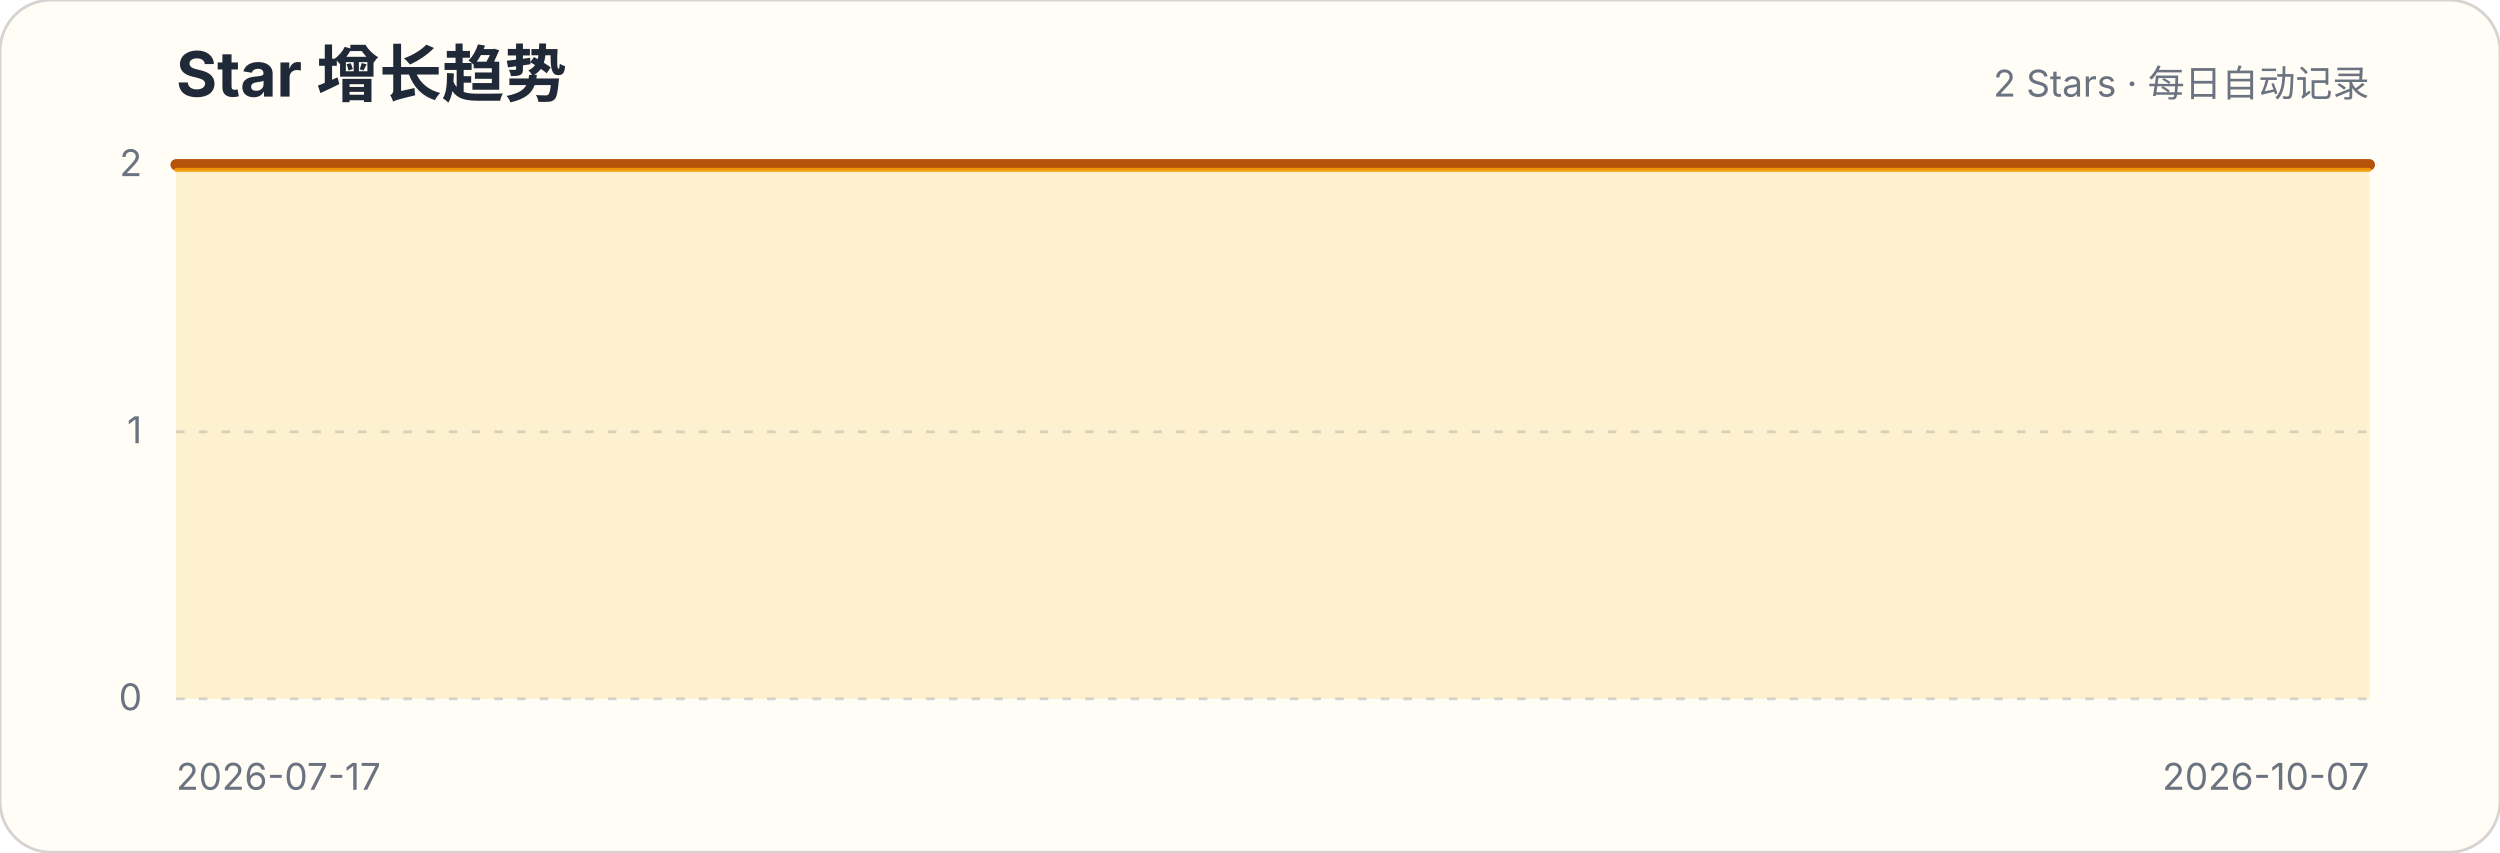
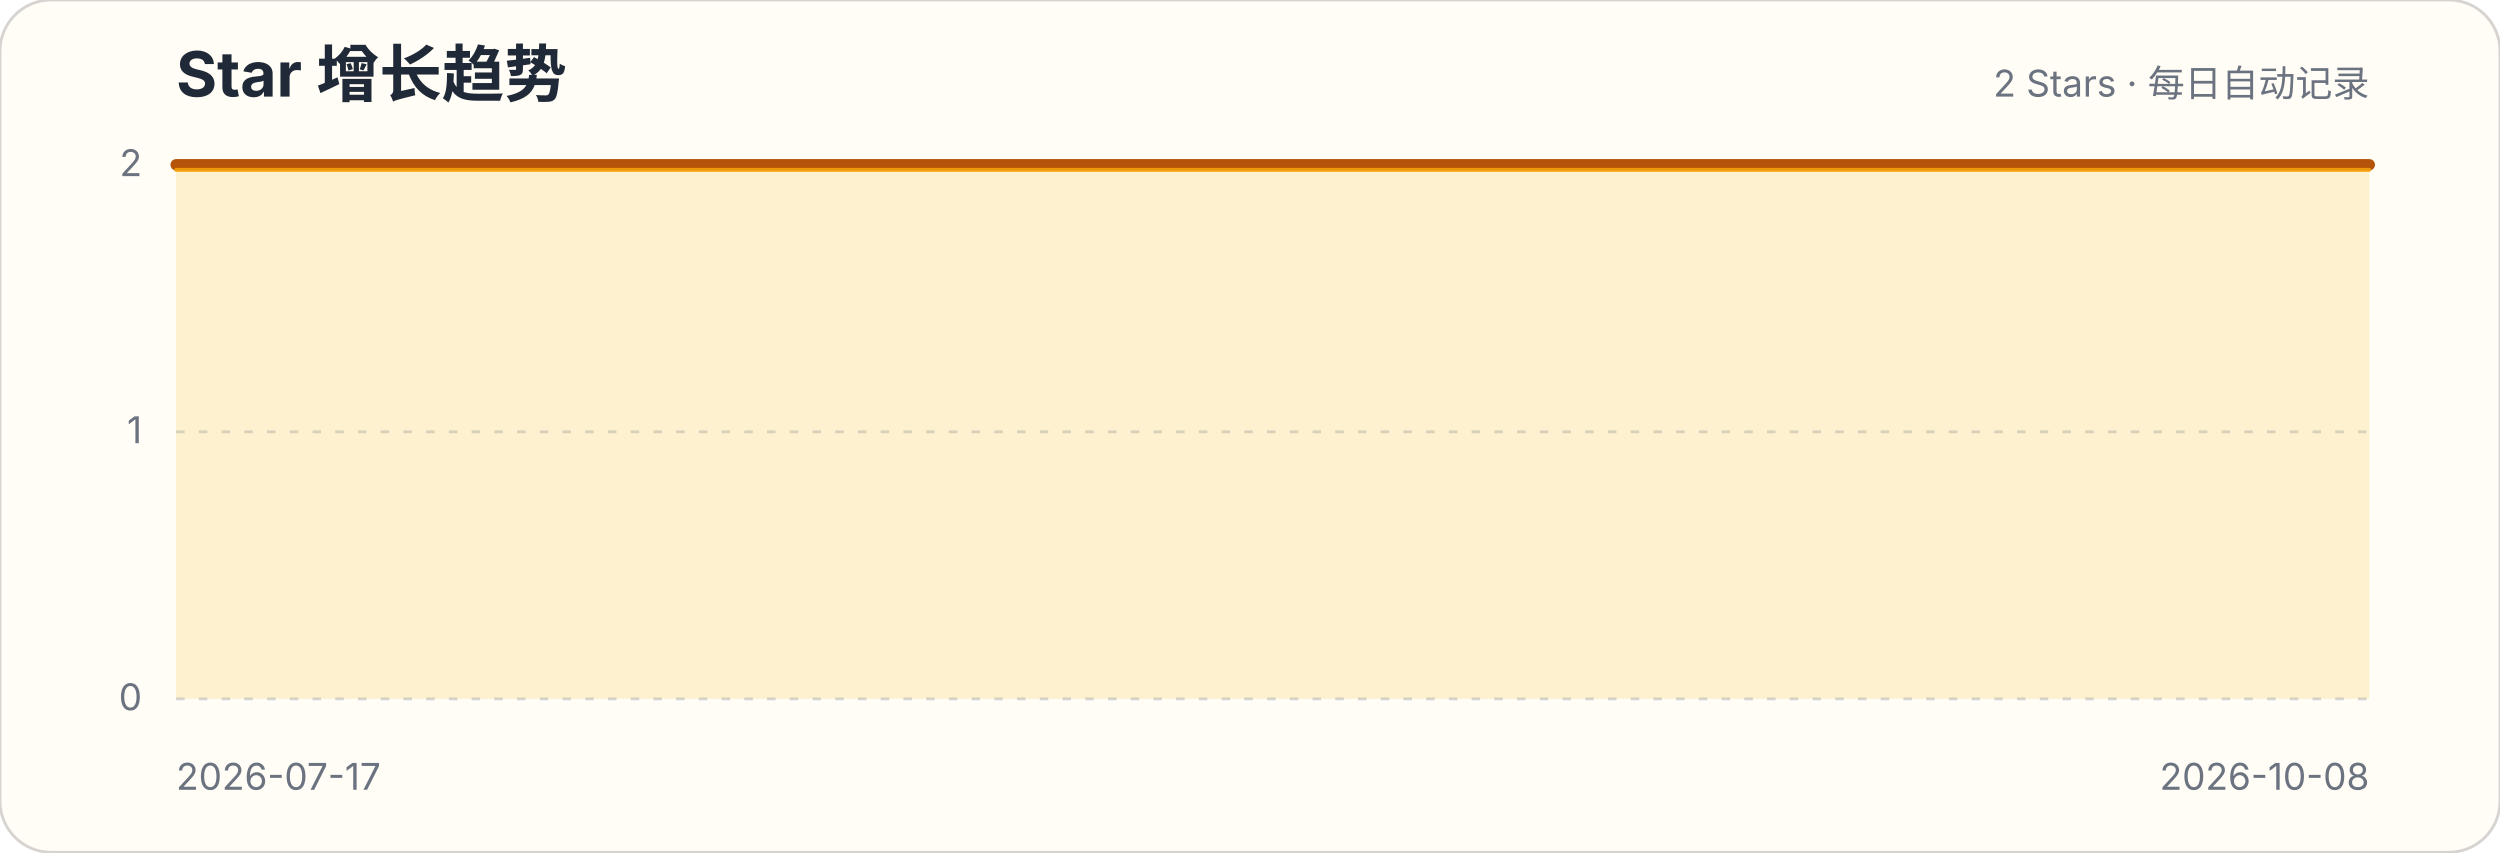
<svg xmlns="http://www.w3.org/2000/svg" width="880" height="300" viewBox="0 0 880 300" role="img" aria-labelledby="title description">
  <style>.title{font:700 22px -apple-system,BlinkMacSystemFont,"Segoe UI",sans-serif;fill:#1f2937}.subtitle,.axis{font:13px -apple-system,BlinkMacSystemFont,"Segoe UI",sans-serif;fill:#6b7280}.grid{stroke:#d1d5db;stroke-width:1;stroke-dasharray:3 5}</style>
  <rect width="880" height="300" rx="18" fill="#fffdf5" stroke="#d6d3d1" />
  <text x="62" y="34" class="title">Star 增长趋势</text>
  <text x="834" y="34" class="subtitle" text-anchor="end">2 Stars · 每日自动记录</text>
  <g>
    <line x1="62" x2="834" y1="246" y2="246" class="grid" />
    <text x="50" y="250" class="axis" text-anchor="end">0</text>
  </g>
  <g>
    <line x1="62" x2="834" y1="152" y2="152" class="grid" />
    <text x="50" y="156" class="axis" text-anchor="end">1</text>
  </g>
  <g>
    <line x1="62" x2="834" y1="58" y2="58" class="grid" />
    <text x="50" y="62" class="axis" text-anchor="end">2</text>
  </g>
-   <path d="M62.0,58.0 L71.4,58.0 L80.8,58.0 L90.2,58.0 L99.7,58.0 L109.1,58.0 L118.5,58.0 L127.9,58.0 L137.3,58.0 L146.7,58.0 L156.1,58.0 L165.6,58.0 L175.0,58.0 L184.4,58.0 L193.8,58.0 L203.2,58.0 L212.6,58.0 L222.0,58.0 L231.5,58.0 L240.9,58.0 L250.3,58.0 L259.7,58.0 L269.1,58.0 L278.5,58.0 L288.0,58.0 L297.4,58.0 L306.8,58.0 L316.2,58.0 L325.6,58.0 L335.0,58.0 L344.4,58.0 L353.9,58.0 L363.3,58.0 L372.7,58.0 L382.1,58.0 L391.5,58.0 L400.9,58.0 L410.3,58.0 L419.8,58.0 L429.2,58.0 L438.6,58.0 L448.0,58.0 L457.4,58.0 L466.8,58.0 L476.2,58.0 L485.7,58.0 L495.1,58.0 L504.5,58.0 L513.9,58.0 L523.3,58.0 L532.7,58.0 L542.1,58.0 L551.6,58.0 L561.0,58.0 L570.4,58.0 L579.8,58.0 L589.2,58.0 L598.6,58.0 L608.0,58.0 L617.5,58.0 L626.9,58.0 L636.3,58.0 L645.7,58.0 L655.1,58.0 L664.5,58.0 L674.0,58.0 L683.4,58.0 L692.8,58.0 L702.2,58.0 L711.6,58.0 L721.0,58.0 L730.4,58.0 L739.9,58.0 L749.3,58.0 L758.7,58.0 L768.1,58.0 L777.5,58.0 L786.9,58.0 L796.3,58.0 L805.8,58.0 L815.2,58.0 L824.6,58.0 L834.0,58.0 L834.0,246 L62,246 Z" fill="#fbbf24" fill-opacity=".18" />
-   <path d="M62.0,58.0 L71.4,58.0 L80.8,58.0 L90.2,58.0 L99.7,58.0 L109.1,58.0 L118.5,58.0 L127.9,58.0 L137.3,58.0 L146.7,58.0 L156.1,58.0 L165.6,58.0 L175.0,58.0 L184.4,58.0 L193.8,58.0 L203.2,58.0 L212.6,58.0 L222.0,58.0 L231.5,58.0 L240.9,58.0 L250.3,58.0 L259.7,58.0 L269.1,58.0 L278.5,58.0 L288.0,58.0 L297.4,58.0 L306.8,58.0 L316.2,58.0 L325.6,58.0 L335.0,58.0 L344.4,58.0 L353.9,58.0 L363.3,58.0 L372.7,58.0 L382.1,58.0 L391.5,58.0 L400.9,58.0 L410.3,58.0 L419.8,58.0 L429.2,58.0 L438.6,58.0 L448.0,58.0 L457.4,58.0 L466.8,58.0 L476.2,58.0 L485.7,58.0 L495.1,58.0 L504.5,58.0 L513.9,58.0 L523.3,58.0 L532.7,58.0 L542.1,58.0 L551.6,58.0 L561.0,58.0 L570.4,58.0 L579.8,58.0 L589.2,58.0 L598.6,58.0 L608.0,58.0 L617.5,58.0 L626.9,58.0 L636.3,58.0 L645.7,58.0 L655.1,58.0 L664.5,58.0 L674.0,58.0 L683.4,58.0 L692.8,58.0 L702.2,58.0 L711.6,58.0 L721.0,58.0 L730.4,58.0 L739.9,58.0 L749.3,58.0 L758.7,58.0 L768.1,58.0 L777.5,58.0 L786.9,58.0 L796.3,58.0 L805.8,58.0 L815.2,58.0 L824.6,58.0 L834.0,58.0" fill="none" stroke="#b45309" stroke-width="4" stroke-linecap="round" stroke-linejoin="round" />
-   <path d="M62.0,58.0 L71.4,58.0 L80.8,58.0 L90.2,58.0 L99.7,58.0 L109.1,58.0 L118.5,58.0 L127.9,58.0 L137.3,58.0 L146.7,58.0 L156.1,58.0 L165.6,58.0 L175.0,58.0 L184.4,58.0 L193.8,58.0 L203.2,58.0 L212.6,58.0 L222.0,58.0 L231.5,58.0 L240.9,58.0 L250.3,58.0 L259.7,58.0 L269.1,58.0 L278.5,58.0 L288.0,58.0 L297.4,58.0 L306.8,58.0 L316.2,58.0 L325.6,58.0 L335.0,58.0 L344.4,58.0 L353.9,58.0 L363.3,58.0 L372.7,58.0 L382.1,58.0 L391.5,58.0 L400.9,58.0 L410.3,58.0 L419.8,58.0 L429.2,58.0 L438.6,58.0 L448.0,58.0 L457.4,58.0 L466.8,58.0 L476.2,58.0 L485.7,58.0 L495.1,58.0 L504.5,58.0 L513.9,58.0 L523.3,58.0 L532.7,58.0 L542.1,58.0 L551.6,58.0 L561.0,58.0 L570.4,58.0 L579.8,58.0 L589.2,58.0 L598.6,58.0 L608.0,58.0 L617.5,58.0 L626.9,58.0 L636.3,58.0 L645.7,58.0 L655.1,58.0 L664.5,58.0 L674.0,58.0 L683.4,58.0 L692.8,58.0 L702.2,58.0 L711.6,58.0 L721.0,58.0 L730.4,58.0 L739.9,58.0 L749.3,58.0 L758.7,58.0 L768.1,58.0 L777.5,58.0 L786.9,58.0 L796.3,58.0 L805.8,58.0 L815.2,58.0 L824.6,58.0 L834.0,58.0" transform="translate(0,1.8)" fill="none" stroke="#f59e0b" stroke-width="1.4" stroke-linecap="round" stroke-linejoin="round" opacity=".9" />
+   <path d="M62.0,58.0 L71.3,58.0 L80.6,58.0 L89.9,58.0 L99.2,58.0 L108.5,58.0 L117.8,58.0 L127.1,58.0 L136.4,58.0 L145.7,58.0 L155.0,58.0 L164.3,58.0 L173.6,58.0 L182.9,58.0 L192.2,58.0 L201.5,58.0 L210.8,58.0 L220.1,58.0 L229.4,58.0 L238.7,58.0 L248.0,58.0 L257.3,58.0 L266.6,58.0 L275.9,58.0 L285.2,58.0 L294.5,58.0 L303.8,58.0 L313.1,58.0 L322.4,58.0 L331.7,58.0 L341.0,58.0 L350.3,58.0 L359.6,58.0 L368.9,58.0 L378.2,58.0 L387.5,58.0 L396.8,58.0 L406.1,58.0 L415.4,58.0 L424.7,58.0 L434.0,58.0 L443.3,58.0 L452.7,58.0 L462.0,58.0 L471.3,58.0 L480.6,58.0 L489.9,58.0 L499.2,58.0 L508.5,58.0 L517.8,58.0 L527.1,58.0 L536.4,58.0 L545.7,58.0 L555.0,58.0 L564.3,58.0 L573.6,58.0 L582.9,58.0 L592.2,58.0 L601.5,58.0 L610.8,58.0 L620.1,58.0 L629.4,58.0 L638.7,58.0 L648.0,58.0 L657.3,58.0 L666.6,58.0 L675.9,58.0 L685.2,58.0 L694.5,58.0 L703.8,58.0 L713.1,58.0 L722.4,58.0 L731.7,58.0 L741.0,58.0 L750.3,58.0 L759.6,58.0 L768.9,58.0 L778.2,58.0 L787.5,58.0 L796.8,58.0 L806.1,58.0 L815.4,58.0 L824.7,58.0 L834.0,58.0 L834.0,246 L62,246 Z" fill="#fbbf24" fill-opacity=".18" />
+   <path d="M62.0,58.0 L71.3,58.0 L80.6,58.0 L89.9,58.0 L99.2,58.0 L108.5,58.0 L117.8,58.0 L127.1,58.0 L136.4,58.0 L145.7,58.0 L155.0,58.0 L164.3,58.0 L173.6,58.0 L182.9,58.0 L192.2,58.0 L201.5,58.0 L210.8,58.0 L220.1,58.0 L229.4,58.0 L238.7,58.0 L248.0,58.0 L257.3,58.0 L266.6,58.0 L275.9,58.0 L285.2,58.0 L294.5,58.0 L303.8,58.0 L313.1,58.0 L322.4,58.0 L331.7,58.0 L341.0,58.0 L350.3,58.0 L359.6,58.0 L368.9,58.0 L378.2,58.0 L387.5,58.0 L396.8,58.0 L406.1,58.0 L415.4,58.0 L424.7,58.0 L434.0,58.0 L443.3,58.0 L452.7,58.0 L462.0,58.0 L471.3,58.0 L480.6,58.0 L489.9,58.0 L499.2,58.0 L508.5,58.0 L517.8,58.0 L527.1,58.0 L536.4,58.0 L545.7,58.0 L555.0,58.0 L564.3,58.0 L573.6,58.0 L582.9,58.0 L592.2,58.0 L601.5,58.0 L610.8,58.0 L620.1,58.0 L629.4,58.0 L638.7,58.0 L648.0,58.0 L657.3,58.0 L666.6,58.0 L675.9,58.0 L685.2,58.0 L694.5,58.0 L703.8,58.0 L713.1,58.0 L722.4,58.0 L731.7,58.0 L741.0,58.0 L750.3,58.0 L759.6,58.0 L768.9,58.0 L778.2,58.0 L787.5,58.0 L796.8,58.0 L806.1,58.0 L815.4,58.0 L824.7,58.0 L834.0,58.0" fill="none" stroke="#b45309" stroke-width="4" stroke-linecap="round" stroke-linejoin="round" />
+   <path d="M62.0,58.0 L71.3,58.0 L80.6,58.0 L89.9,58.0 L99.2,58.0 L108.5,58.0 L117.8,58.0 L127.1,58.0 L136.4,58.0 L145.7,58.0 L155.0,58.0 L164.3,58.0 L173.6,58.0 L182.9,58.0 L192.2,58.0 L201.5,58.0 L210.8,58.0 L220.1,58.0 L229.4,58.0 L238.7,58.0 L248.0,58.0 L257.3,58.0 L266.6,58.0 L275.9,58.0 L285.2,58.0 L294.5,58.0 L303.8,58.0 L313.1,58.0 L322.4,58.0 L331.7,58.0 L341.0,58.0 L350.3,58.0 L359.6,58.0 L368.9,58.0 L378.2,58.0 L387.5,58.0 L396.8,58.0 L406.1,58.0 L415.4,58.0 L424.7,58.0 L434.0,58.0 L443.3,58.0 L452.7,58.0 L462.0,58.0 L471.3,58.0 L480.6,58.0 L489.9,58.0 L499.2,58.0 L508.5,58.0 L517.8,58.0 L527.1,58.0 L536.4,58.0 L545.7,58.0 L555.0,58.0 L564.3,58.0 L573.6,58.0 L582.9,58.0 L592.2,58.0 L601.5,58.0 L610.8,58.0 L620.1,58.0 L629.4,58.0 L638.7,58.0 L648.0,58.0 L657.3,58.0 L666.6,58.0 L675.9,58.0 L685.2,58.0 L694.5,58.0 L703.8,58.0 L713.1,58.0 L722.4,58.0 L731.7,58.0 L741.0,58.0 L750.3,58.0 L759.6,58.0 L768.9,58.0 L778.2,58.0 L787.5,58.0 L796.8,58.0 L806.1,58.0 L815.4,58.0 L824.7,58.0 L834.0,58.0" transform="translate(0,1.8)" fill="none" stroke="#f59e0b" stroke-width="1.4" stroke-linecap="round" stroke-linejoin="round" opacity=".9" />
  <text x="62" y="278" class="axis">2026-07-17</text>
-   <text x="834" y="278" class="axis" text-anchor="end">2026-10-07</text>
+   <text x="834" y="278" class="axis" text-anchor="end">2026-10-08</text>
</svg>
